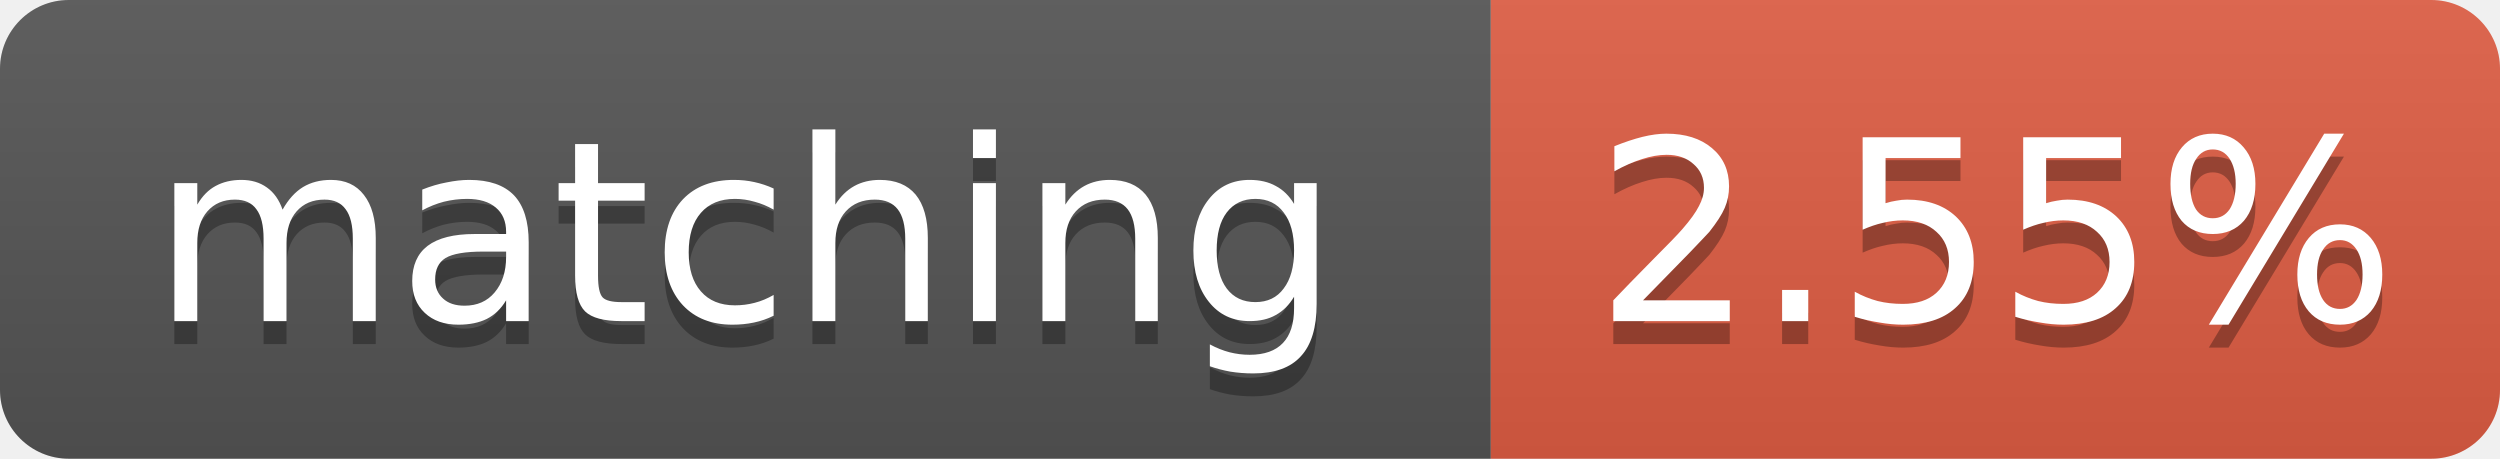
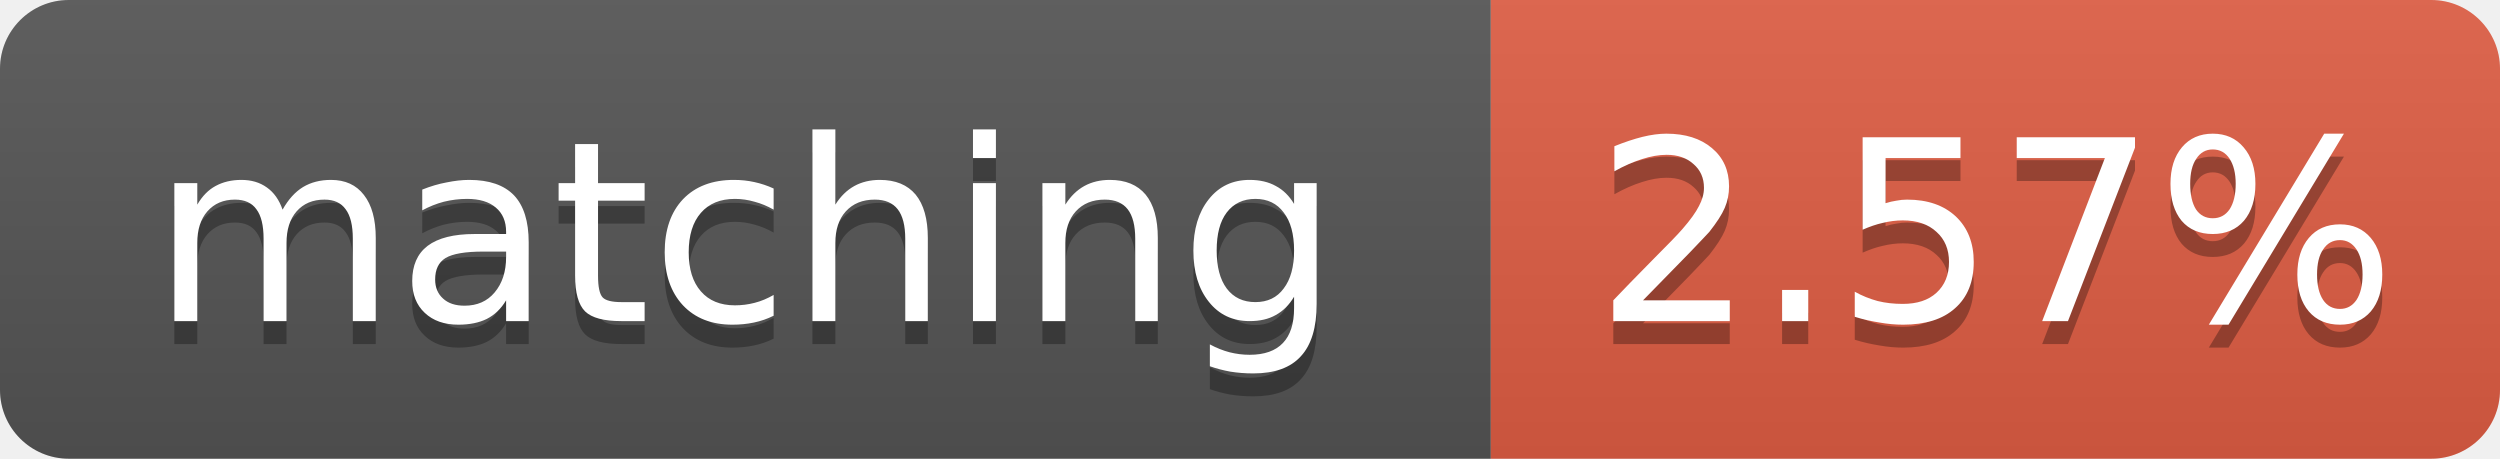
- <svg xmlns="http://www.w3.org/2000/svg" width="109" height="20" role="img" aria-label="matching: 2.55%">
+ <svg xmlns="http://www.w3.org/2000/svg" width="109" height="20" role="img" aria-label="matching: 2.57%">
  <linearGradient id="s" x2="0" y2="100%">
    <stop offset="0" stop-color="#bbb" stop-opacity=".1" />
    <stop offset="1" stop-opacity=".1" />
  </linearGradient>
  <clipPath id="r">
    <rect width="109" height="20" rx="3" fill="#fff" />
  </clipPath>
  <g clip-path="url(#r)">
    <rect width="65" height="20" fill="#555" />
    <rect x="65" width="44" height="20" fill="#e05d44" />
    <rect width="109" height="20" fill="url(#s)" />
  </g>
  <g fill="#fff" text-anchor="middle" font-family="Verdana,Geneva,DejaVu Sans,sans-serif" font-size="11">
    <text x="32.5" y="15" fill="#010101" fill-opacity=".3">matching</text>
    <text x="32.5" y="14">matching</text>
-     <text x="87.0" y="15" fill="#010101" fill-opacity=".3">2.55%</text>
-     <text x="87.0" y="14">2.55%</text>
+     <text x="87.0" y="15" fill="#010101" fill-opacity=".3">2.57%</text>
+     <text x="87.0" y="14">2.57%</text>
  </g>
</svg>
